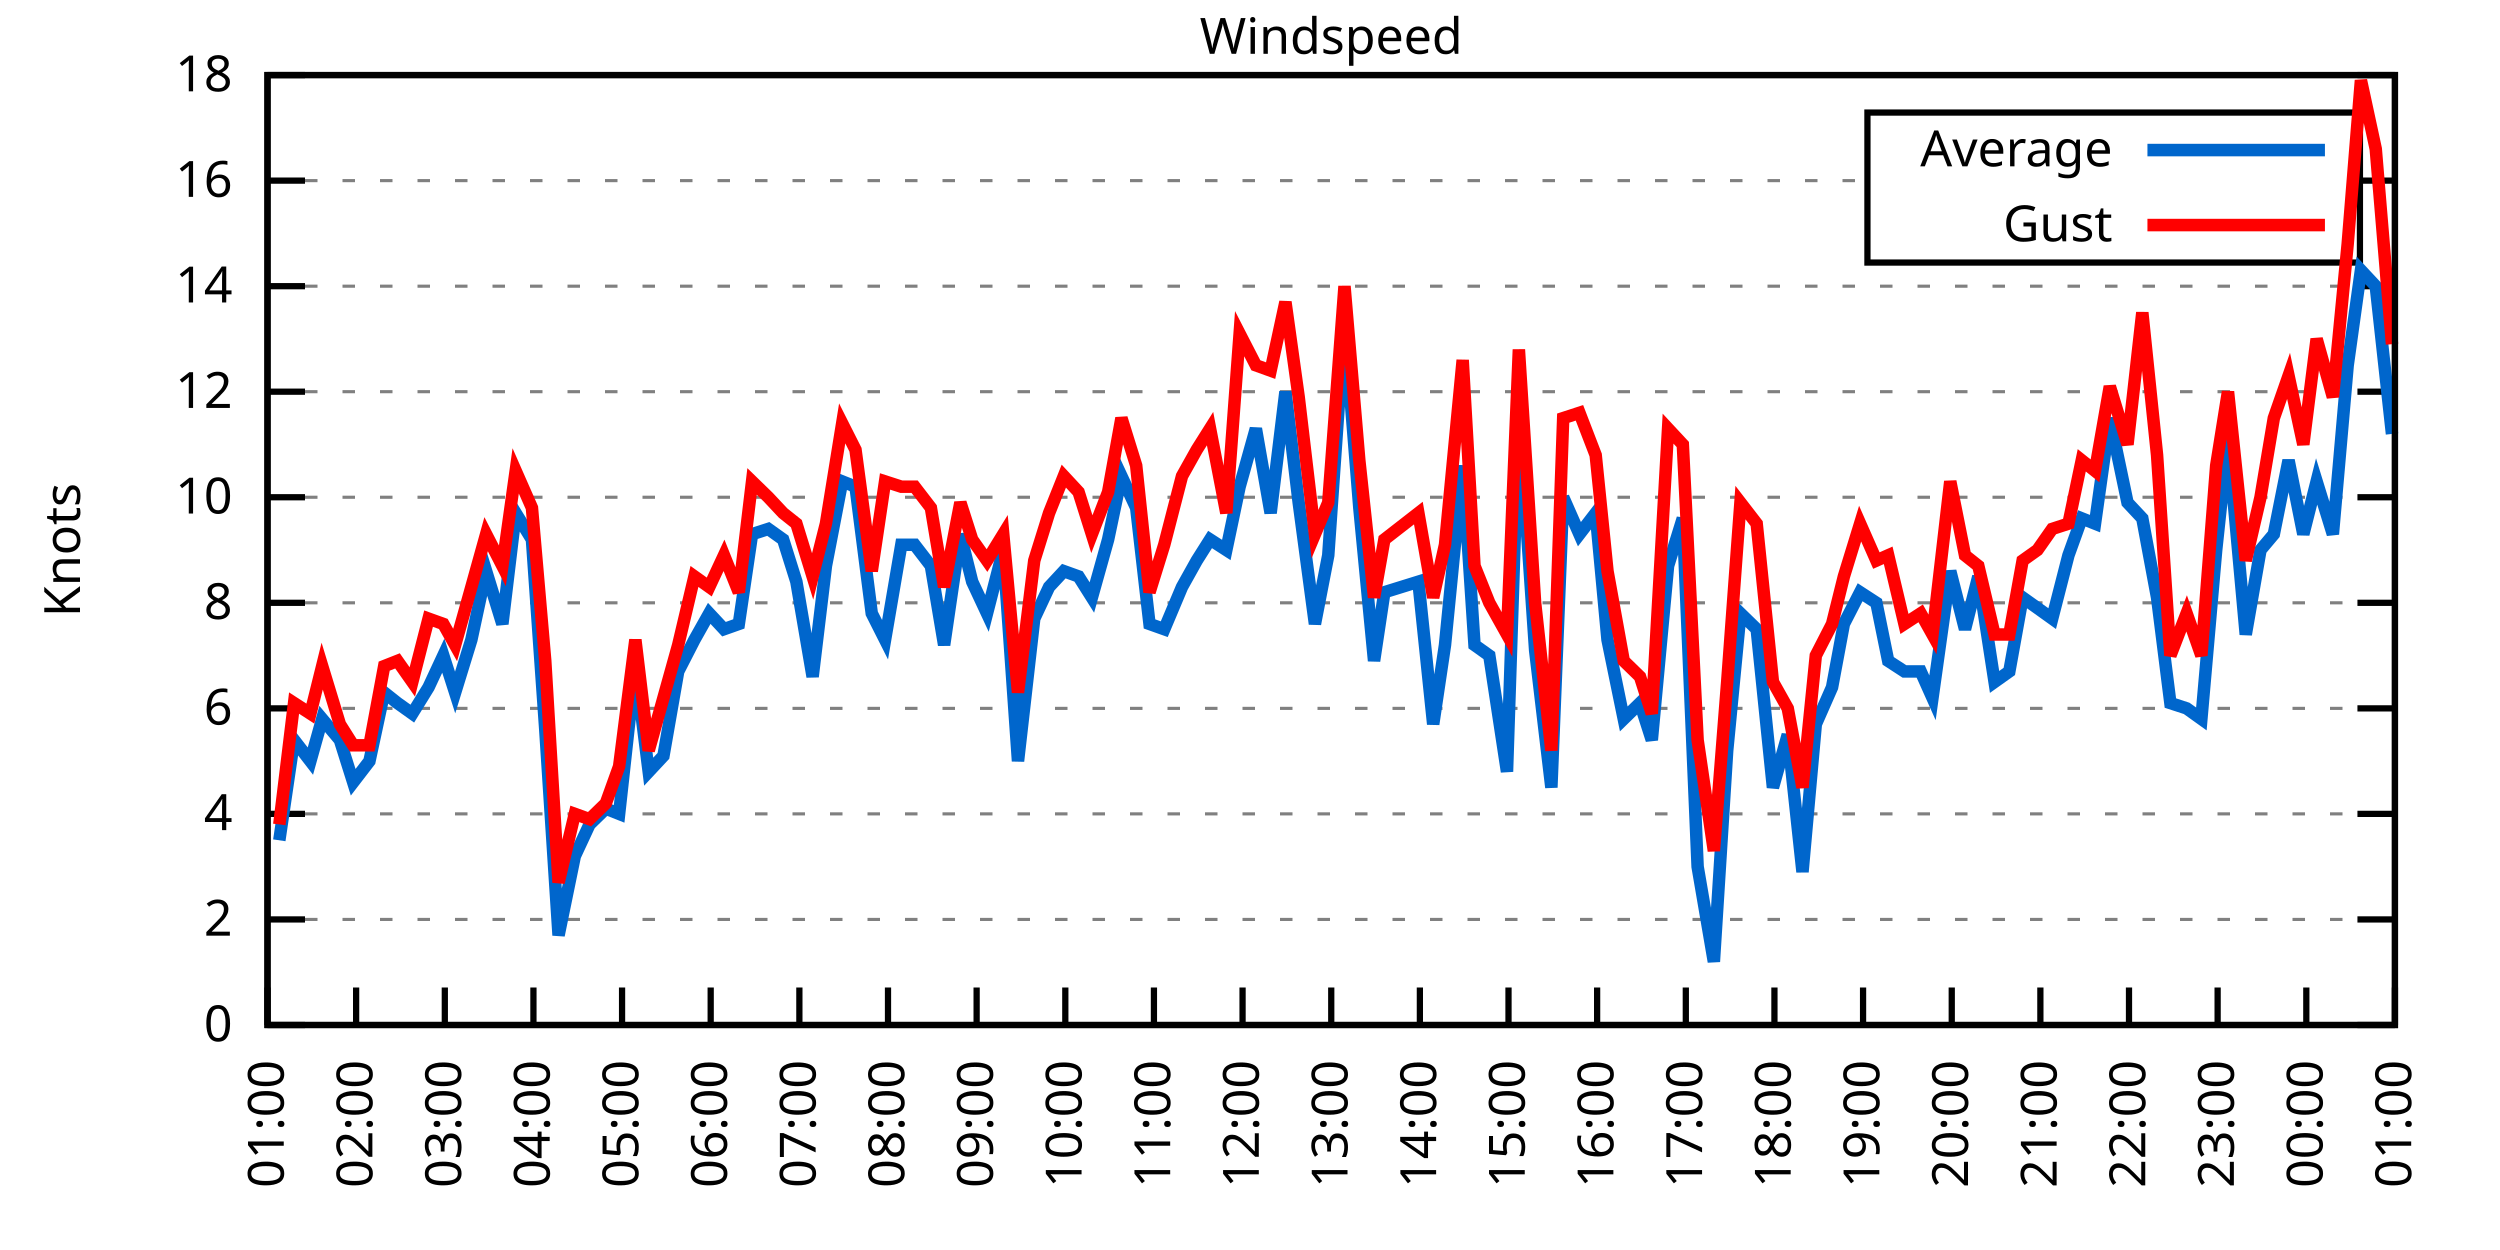
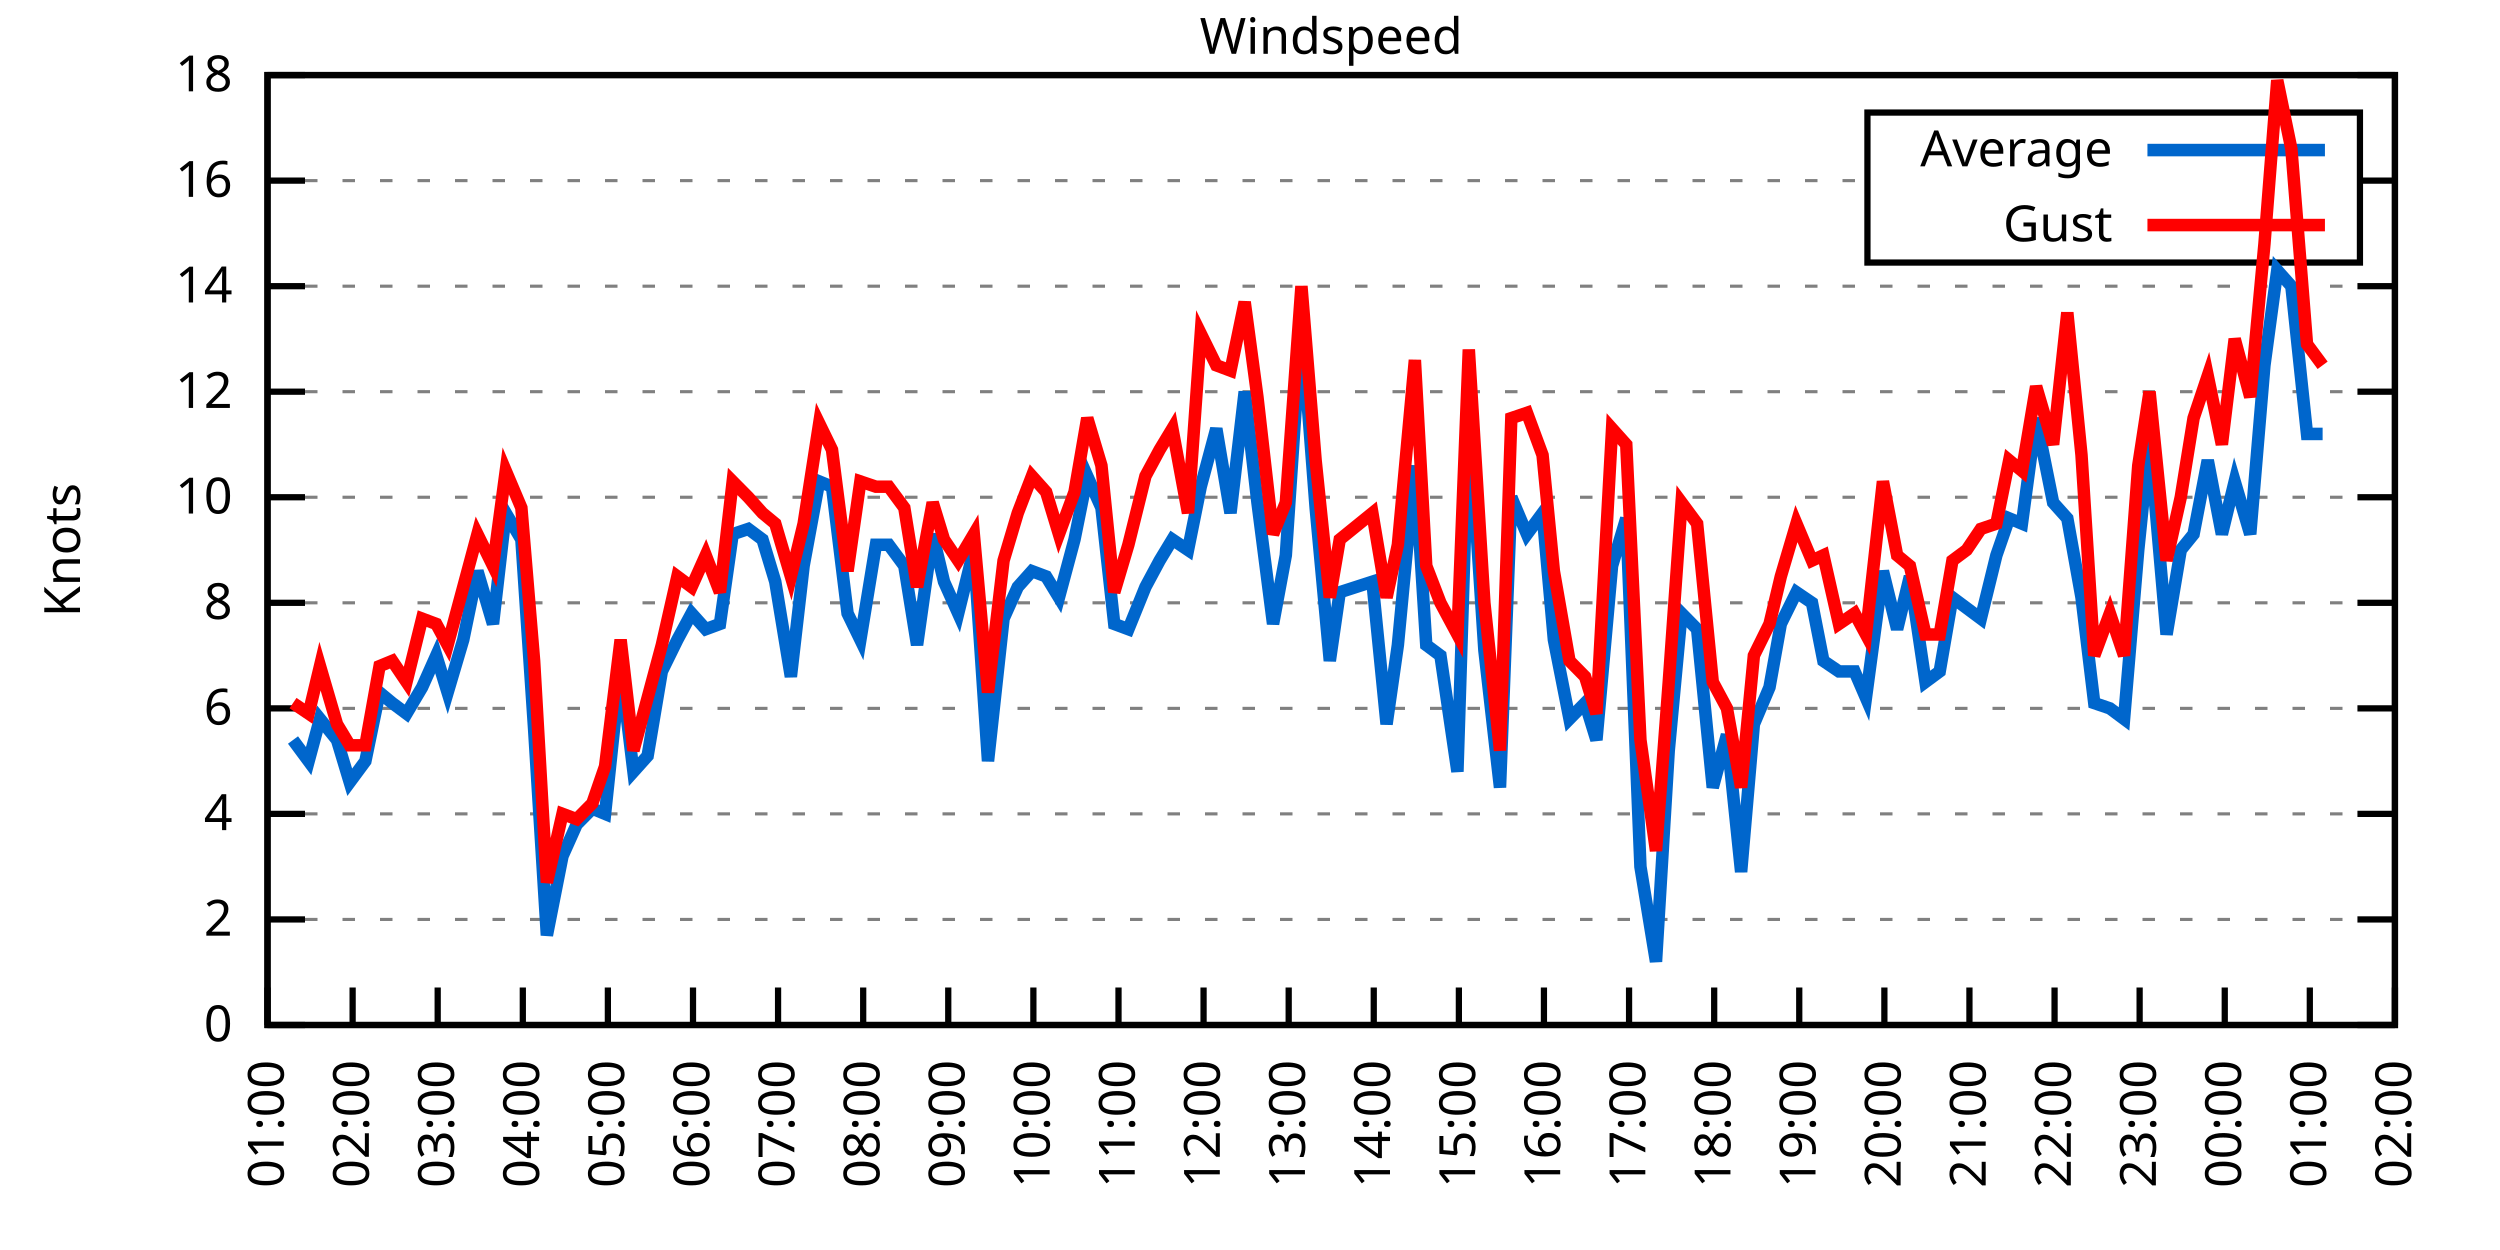
<svg xmlns="http://www.w3.org/2000/svg" xmlns:xlink="http://www.w3.org/1999/xlink" width="400" height="200" viewBox="0 0 400 200">
  <g id="gnuplot_canvas">
    <rect x="0" y="0" width="400" height="200" fill="none" />
    <defs>
      <circle id="gpDot" r="0.5" stroke-width="0.5" stroke="currentColor" />
      <path id="gpPt0" stroke-width="0.333" stroke="currentColor" d="M-1,0 h2 M0,-1 v2" />
      <path id="gpPt1" stroke-width="0.333" stroke="currentColor" d="M-1,-1 L1,1 M1,-1 L-1,1" />
      <path id="gpPt2" stroke-width="0.333" stroke="currentColor" d="M-1,0 L1,0 M0,-1 L0,1 M-1,-1 L1,1 M-1,1 L1,-1" />
      <rect id="gpPt3" stroke-width="0.333" stroke="currentColor" x="-1" y="-1" width="2" height="2" />
      <rect id="gpPt4" stroke-width="0.333" stroke="currentColor" fill="currentColor" x="-1" y="-1" width="2" height="2" />
      <circle id="gpPt5" stroke-width="0.333" stroke="currentColor" cx="0" cy="0" r="1" />
      <use xlink:href="#gpPt5" id="gpPt6" fill="currentColor" stroke="none" />
      <path id="gpPt7" stroke-width="0.333" stroke="currentColor" d="M0,-1.33 L-1.33,0.67 L1.33,0.67 z" />
      <use xlink:href="#gpPt7" id="gpPt8" fill="currentColor" stroke="none" />
      <use xlink:href="#gpPt7" id="gpPt9" stroke="currentColor" transform="rotate(180)" />
      <use xlink:href="#gpPt9" id="gpPt10" fill="currentColor" stroke="none" />
      <use xlink:href="#gpPt3" id="gpPt11" stroke="currentColor" transform="rotate(45)" />
      <use xlink:href="#gpPt11" id="gpPt12" fill="currentColor" stroke="none" />
      <path id="gpPt13" stroke-width="0.333" stroke="currentColor" d="M0,1.330 L1.265,0.411 L0.782,-1.067 L-0.782,-1.076 L-1.265,0.411 z" />
      <use xlink:href="#gpPt13" id="gpPt14" fill="currentColor" stroke="none" />
      <filter id="textbox" filterUnits="objectBoundingBox" x="0" y="0" height="1" width="1">
        <feFlood flood-color="white" flood-opacity="1" result="bgnd" />
        <feComposite in="SourceGraphic" in2="bgnd" operator="atop" />
      </filter>
      <filter id="greybox" filterUnits="objectBoundingBox" x="0" y="0" height="1" width="1">
        <feFlood flood-color="lightgrey" flood-opacity="1" result="grey" />
        <feComposite in="SourceGraphic" in2="grey" operator="atop" />
      </filter>
    </defs>
    <g fill="none" color="white" stroke="currentColor" stroke-width="1.00" stroke-linecap="butt" stroke-linejoin="miter">
</g>
    <g fill="none" color="black" stroke="currentColor" stroke-width="1.00" stroke-linecap="butt" stroke-linejoin="miter">
      <g stroke="none" shape-rendering="crispEdges">
        <polygon fill="rgb(255, 255, 255)" points="42.80,164.00 383.18,164.00 383.18,12.02 42.80,12.02 " />
      </g>
    </g>
    <g fill="none" color="black" stroke="currentColor" stroke-width="1.00" stroke-linecap="butt" stroke-linejoin="miter">
</g>
    <g fill="none" color="black" stroke="black" stroke-width="0.50" stroke-linecap="butt" stroke-linejoin="miter">
</g>
    <g fill="none" color="gray" stroke="currentColor" stroke-width="0.50" stroke-linecap="butt" stroke-linejoin="miter">
      <path stroke="gray" stroke-dasharray="2,4" class="gridline" d="M42.80,164.00 L383.19,164.00  " />
    </g>
    <g fill="none" color="gray" stroke="gray" stroke-width="1.00" stroke-linecap="butt" stroke-linejoin="miter">
</g>
    <g fill="none" color="black" stroke="currentColor" stroke-width="1.00" stroke-linecap="butt" stroke-linejoin="miter">
      <path stroke="black" d="M42.80,164.00 L48.80,164.00 M383.19,164.00 L377.19,164.00  " />
      <g transform="translate(37.20,166.60)" stroke="none" fill="black" font-family="Sans" font-size="8.00" text-anchor="end">
        <text>
          <tspan font-family="Sans"> 0</tspan>
        </text>
      </g>
    </g>
    <g fill="none" color="black" stroke="currentColor" stroke-width="1.00" stroke-linecap="butt" stroke-linejoin="miter">
</g>
    <g fill="none" color="black" stroke="black" stroke-width="0.50" stroke-linecap="butt" stroke-linejoin="miter">
</g>
    <g fill="none" color="gray" stroke="currentColor" stroke-width="0.50" stroke-linecap="butt" stroke-linejoin="miter">
      <path stroke="gray" stroke-dasharray="2,4" class="gridline" d="M42.80,147.11 L383.19,147.11  " />
    </g>
    <g fill="none" color="gray" stroke="gray" stroke-width="1.00" stroke-linecap="butt" stroke-linejoin="miter">
</g>
    <g fill="none" color="black" stroke="currentColor" stroke-width="1.00" stroke-linecap="butt" stroke-linejoin="miter">
      <path stroke="black" d="M42.80,147.11 L48.80,147.11 M383.19,147.11 L377.19,147.11  " />
      <g transform="translate(37.20,149.71)" stroke="none" fill="black" font-family="Sans" font-size="8.00" text-anchor="end">
        <text>
          <tspan font-family="Sans"> 2</tspan>
        </text>
      </g>
    </g>
    <g fill="none" color="black" stroke="currentColor" stroke-width="1.00" stroke-linecap="butt" stroke-linejoin="miter">
</g>
    <g fill="none" color="black" stroke="black" stroke-width="0.50" stroke-linecap="butt" stroke-linejoin="miter">
</g>
    <g fill="none" color="gray" stroke="currentColor" stroke-width="0.50" stroke-linecap="butt" stroke-linejoin="miter">
      <path stroke="gray" stroke-dasharray="2,4" class="gridline" d="M42.80,130.22 L383.19,130.22  " />
    </g>
    <g fill="none" color="gray" stroke="gray" stroke-width="1.00" stroke-linecap="butt" stroke-linejoin="miter">
</g>
    <g fill="none" color="black" stroke="currentColor" stroke-width="1.00" stroke-linecap="butt" stroke-linejoin="miter">
      <path stroke="black" d="M42.80,130.22 L48.80,130.22 M383.19,130.22 L377.19,130.22  " />
      <g transform="translate(37.20,132.82)" stroke="none" fill="black" font-family="Sans" font-size="8.00" text-anchor="end">
        <text>
          <tspan font-family="Sans"> 4</tspan>
        </text>
      </g>
    </g>
    <g fill="none" color="black" stroke="currentColor" stroke-width="1.00" stroke-linecap="butt" stroke-linejoin="miter">
</g>
    <g fill="none" color="black" stroke="black" stroke-width="0.50" stroke-linecap="butt" stroke-linejoin="miter">
</g>
    <g fill="none" color="gray" stroke="currentColor" stroke-width="0.50" stroke-linecap="butt" stroke-linejoin="miter">
      <path stroke="gray" stroke-dasharray="2,4" class="gridline" d="M42.80,113.34 L383.19,113.34  " />
    </g>
    <g fill="none" color="gray" stroke="gray" stroke-width="1.00" stroke-linecap="butt" stroke-linejoin="miter">
</g>
    <g fill="none" color="black" stroke="currentColor" stroke-width="1.00" stroke-linecap="butt" stroke-linejoin="miter">
      <path stroke="black" d="M42.80,113.34 L48.80,113.34 M383.19,113.34 L377.19,113.34  " />
      <g transform="translate(37.20,115.94)" stroke="none" fill="black" font-family="Sans" font-size="8.00" text-anchor="end">
        <text>
          <tspan font-family="Sans"> 6</tspan>
        </text>
      </g>
    </g>
    <g fill="none" color="black" stroke="currentColor" stroke-width="1.00" stroke-linecap="butt" stroke-linejoin="miter">
</g>
    <g fill="none" color="black" stroke="black" stroke-width="0.50" stroke-linecap="butt" stroke-linejoin="miter">
</g>
    <g fill="none" color="gray" stroke="currentColor" stroke-width="0.50" stroke-linecap="butt" stroke-linejoin="miter">
      <path stroke="gray" stroke-dasharray="2,4" class="gridline" d="M42.80,96.45 L383.19,96.45  " />
    </g>
    <g fill="none" color="gray" stroke="gray" stroke-width="1.00" stroke-linecap="butt" stroke-linejoin="miter">
</g>
    <g fill="none" color="black" stroke="currentColor" stroke-width="1.00" stroke-linecap="butt" stroke-linejoin="miter">
      <path stroke="black" d="M42.80,96.45 L48.80,96.45 M383.19,96.45 L377.19,96.45  " />
      <g transform="translate(37.20,99.05)" stroke="none" fill="black" font-family="Sans" font-size="8.00" text-anchor="end">
        <text>
          <tspan font-family="Sans"> 8</tspan>
        </text>
      </g>
    </g>
    <g fill="none" color="black" stroke="currentColor" stroke-width="1.00" stroke-linecap="butt" stroke-linejoin="miter">
</g>
    <g fill="none" color="black" stroke="black" stroke-width="0.50" stroke-linecap="butt" stroke-linejoin="miter">
</g>
    <g fill="none" color="gray" stroke="currentColor" stroke-width="0.50" stroke-linecap="butt" stroke-linejoin="miter">
      <path stroke="gray" stroke-dasharray="2,4" class="gridline" d="M42.80,79.56 L383.19,79.56  " />
    </g>
    <g fill="none" color="gray" stroke="gray" stroke-width="1.00" stroke-linecap="butt" stroke-linejoin="miter">
</g>
    <g fill="none" color="black" stroke="currentColor" stroke-width="1.00" stroke-linecap="butt" stroke-linejoin="miter">
      <path stroke="black" d="M42.80,79.56 L48.80,79.56 M383.19,79.56 L377.19,79.56  " />
      <g transform="translate(37.20,82.16)" stroke="none" fill="black" font-family="Sans" font-size="8.00" text-anchor="end">
        <text>
          <tspan font-family="Sans"> 10</tspan>
        </text>
      </g>
    </g>
    <g fill="none" color="black" stroke="currentColor" stroke-width="1.00" stroke-linecap="butt" stroke-linejoin="miter">
</g>
    <g fill="none" color="black" stroke="black" stroke-width="0.50" stroke-linecap="butt" stroke-linejoin="miter">
</g>
    <g fill="none" color="gray" stroke="currentColor" stroke-width="0.50" stroke-linecap="butt" stroke-linejoin="miter">
      <path stroke="gray" stroke-dasharray="2,4" class="gridline" d="M42.80,62.67 L383.19,62.67  " />
    </g>
    <g fill="none" color="gray" stroke="gray" stroke-width="1.00" stroke-linecap="butt" stroke-linejoin="miter">
</g>
    <g fill="none" color="black" stroke="currentColor" stroke-width="1.00" stroke-linecap="butt" stroke-linejoin="miter">
      <path stroke="black" d="M42.80,62.67 L48.80,62.67 M383.19,62.67 L377.19,62.67  " />
      <g transform="translate(37.20,65.27)" stroke="none" fill="black" font-family="Sans" font-size="8.00" text-anchor="end">
        <text>
          <tspan font-family="Sans"> 12</tspan>
        </text>
      </g>
    </g>
    <g fill="none" color="black" stroke="currentColor" stroke-width="1.00" stroke-linecap="butt" stroke-linejoin="miter">
</g>
    <g fill="none" color="black" stroke="black" stroke-width="0.50" stroke-linecap="butt" stroke-linejoin="miter">
</g>
    <g fill="none" color="gray" stroke="currentColor" stroke-width="0.50" stroke-linecap="butt" stroke-linejoin="miter">
      <path stroke="gray" stroke-dasharray="2,4" class="gridline" d="M42.80,45.79 L383.19,45.79  " />
    </g>
    <g fill="none" color="gray" stroke="gray" stroke-width="1.00" stroke-linecap="butt" stroke-linejoin="miter">
</g>
    <g fill="none" color="black" stroke="currentColor" stroke-width="1.00" stroke-linecap="butt" stroke-linejoin="miter">
      <path stroke="black" d="M42.80,45.79 L48.80,45.79 M383.19,45.79 L377.19,45.79  " />
      <g transform="translate(37.20,48.39)" stroke="none" fill="black" font-family="Sans" font-size="8.00" text-anchor="end">
        <text>
          <tspan font-family="Sans"> 14</tspan>
        </text>
      </g>
    </g>
    <g fill="none" color="black" stroke="currentColor" stroke-width="1.00" stroke-linecap="butt" stroke-linejoin="miter">
</g>
    <g fill="none" color="black" stroke="black" stroke-width="0.50" stroke-linecap="butt" stroke-linejoin="miter">
</g>
    <g fill="none" color="gray" stroke="currentColor" stroke-width="0.50" stroke-linecap="butt" stroke-linejoin="miter">
      <path stroke="gray" stroke-dasharray="2,4" class="gridline" d="M42.80,28.90 L298.79,28.90 M377.59,28.90 L383.19,28.90  " />
    </g>
    <g fill="none" color="gray" stroke="gray" stroke-width="1.00" stroke-linecap="butt" stroke-linejoin="miter">
</g>
    <g fill="none" color="black" stroke="currentColor" stroke-width="1.00" stroke-linecap="butt" stroke-linejoin="miter">
      <path stroke="black" d="M42.80,28.90 L48.80,28.90 M383.19,28.90 L377.19,28.90  " />
      <g transform="translate(37.20,31.50)" stroke="none" fill="black" font-family="Sans" font-size="8.00" text-anchor="end">
        <text>
          <tspan font-family="Sans"> 16</tspan>
        </text>
      </g>
    </g>
    <g fill="none" color="black" stroke="currentColor" stroke-width="1.00" stroke-linecap="butt" stroke-linejoin="miter">
</g>
    <g fill="none" color="black" stroke="black" stroke-width="0.50" stroke-linecap="butt" stroke-linejoin="miter">
</g>
    <g fill="none" color="gray" stroke="currentColor" stroke-width="0.50" stroke-linecap="butt" stroke-linejoin="miter">
      <path stroke="gray" stroke-dasharray="2,4" class="gridline" d="M42.80,12.01 L383.19,12.01  " />
    </g>
    <g fill="none" color="gray" stroke="gray" stroke-width="1.00" stroke-linecap="butt" stroke-linejoin="miter">
</g>
    <g fill="none" color="black" stroke="currentColor" stroke-width="1.00" stroke-linecap="butt" stroke-linejoin="miter">
      <path stroke="black" d="M42.80,12.01 L48.80,12.01 M383.19,12.01 L377.19,12.01  " />
      <g transform="translate(37.20,14.61)" stroke="none" fill="black" font-family="Sans" font-size="8.00" text-anchor="end">
        <text>
          <tspan font-family="Sans"> 18</tspan>
        </text>
      </g>
    </g>
    <g fill="none" color="black" stroke="currentColor" stroke-width="1.00" stroke-linecap="butt" stroke-linejoin="miter">
      <path stroke="black" d="M42.80,164.00 L42.80,158.00  " />
      <g transform="translate(45.40,169.60) rotate(270.00)" stroke="none" fill="black" font-family="Sans" font-size="8.00" text-anchor="end">
        <text>
          <tspan font-family="Sans">01:00</tspan>
        </text>
      </g>
    </g>
    <g fill="none" color="black" stroke="currentColor" stroke-width="1.00" stroke-linecap="butt" stroke-linejoin="miter">
-       <path stroke="black" d="M56.98,164.00 L56.98,158.00  " />
-       <g transform="translate(59.58,169.60) rotate(270.00)" stroke="none" fill="black" font-family="Sans" font-size="8.00" text-anchor="end">
+       <path stroke="black" d="M56.42,164.00 L56.42,158.00  " />
+       <g transform="translate(59.02,169.60) rotate(270.00)" stroke="none" fill="black" font-family="Sans" font-size="8.00" text-anchor="end">
        <text>
          <tspan font-family="Sans">02:00</tspan>
        </text>
      </g>
    </g>
    <g fill="none" color="black" stroke="currentColor" stroke-width="1.00" stroke-linecap="butt" stroke-linejoin="miter">
-       <path stroke="black" d="M71.17,164.00 L71.17,158.00  " />
-       <g transform="translate(73.77,169.60) rotate(270.00)" stroke="none" fill="black" font-family="Sans" font-size="8.00" text-anchor="end">
+       <path stroke="black" d="M70.03,164.00 L70.03,158.00  " />
+       <g transform="translate(72.63,169.60) rotate(270.00)" stroke="none" fill="black" font-family="Sans" font-size="8.00" text-anchor="end">
        <text>
          <tspan font-family="Sans">03:00</tspan>
        </text>
      </g>
    </g>
    <g fill="none" color="black" stroke="currentColor" stroke-width="1.00" stroke-linecap="butt" stroke-linejoin="miter">
-       <path stroke="black" d="M85.35,164.00 L85.35,158.00  " />
-       <g transform="translate(87.95,169.60) rotate(270.00)" stroke="none" fill="black" font-family="Sans" font-size="8.00" text-anchor="end">
+       <path stroke="black" d="M83.65,164.00 L83.65,158.00  " />
+       <g transform="translate(86.25,169.60) rotate(270.00)" stroke="none" fill="black" font-family="Sans" font-size="8.00" text-anchor="end">
        <text>
          <tspan font-family="Sans">04:00</tspan>
        </text>
      </g>
    </g>
    <g fill="none" color="black" stroke="currentColor" stroke-width="1.00" stroke-linecap="butt" stroke-linejoin="miter">
-       <path stroke="black" d="M99.53,164.00 L99.53,158.00  " />
-       <g transform="translate(102.13,169.60) rotate(270.00)" stroke="none" fill="black" font-family="Sans" font-size="8.00" text-anchor="end">
+       <path stroke="black" d="M97.26,164.00 L97.26,158.00  " />
+       <g transform="translate(99.86,169.60) rotate(270.00)" stroke="none" fill="black" font-family="Sans" font-size="8.00" text-anchor="end">
        <text>
          <tspan font-family="Sans">05:00</tspan>
        </text>
      </g>
    </g>
    <g fill="none" color="black" stroke="currentColor" stroke-width="1.00" stroke-linecap="butt" stroke-linejoin="miter">
-       <path stroke="black" d="M113.71,164.00 L113.71,158.00  " />
-       <g transform="translate(116.31,169.60) rotate(270.00)" stroke="none" fill="black" font-family="Sans" font-size="8.00" text-anchor="end">
+       <path stroke="black" d="M110.88,164.00 L110.88,158.00  " />
+       <g transform="translate(113.48,169.60) rotate(270.00)" stroke="none" fill="black" font-family="Sans" font-size="8.00" text-anchor="end">
        <text>
          <tspan font-family="Sans">06:00</tspan>
        </text>
      </g>
    </g>
    <g fill="none" color="black" stroke="currentColor" stroke-width="1.00" stroke-linecap="butt" stroke-linejoin="miter">
-       <path stroke="black" d="M127.90,164.00 L127.90,158.00  " />
-       <g transform="translate(130.50,169.60) rotate(270.00)" stroke="none" fill="black" font-family="Sans" font-size="8.00" text-anchor="end">
+       <path stroke="black" d="M124.49,164.00 L124.49,158.00  " />
+       <g transform="translate(127.09,169.60) rotate(270.00)" stroke="none" fill="black" font-family="Sans" font-size="8.00" text-anchor="end">
        <text>
          <tspan font-family="Sans">07:00</tspan>
        </text>
      </g>
    </g>
    <g fill="none" color="black" stroke="currentColor" stroke-width="1.00" stroke-linecap="butt" stroke-linejoin="miter">
-       <path stroke="black" d="M142.08,164.00 L142.08,158.00  " />
-       <g transform="translate(144.68,169.60) rotate(270.00)" stroke="none" fill="black" font-family="Sans" font-size="8.00" text-anchor="end">
+       <path stroke="black" d="M138.11,164.00 L138.11,158.00  " />
+       <g transform="translate(140.71,169.60) rotate(270.00)" stroke="none" fill="black" font-family="Sans" font-size="8.00" text-anchor="end">
        <text>
          <tspan font-family="Sans">08:00</tspan>
        </text>
      </g>
    </g>
    <g fill="none" color="black" stroke="currentColor" stroke-width="1.00" stroke-linecap="butt" stroke-linejoin="miter">
-       <path stroke="black" d="M156.26,164.00 L156.26,158.00  " />
-       <g transform="translate(158.86,169.60) rotate(270.00)" stroke="none" fill="black" font-family="Sans" font-size="8.00" text-anchor="end">
+       <path stroke="black" d="M151.72,164.00 L151.72,158.00  " />
+       <g transform="translate(154.32,169.60) rotate(270.00)" stroke="none" fill="black" font-family="Sans" font-size="8.00" text-anchor="end">
        <text>
          <tspan font-family="Sans">09:00</tspan>
        </text>
      </g>
    </g>
    <g fill="none" color="black" stroke="currentColor" stroke-width="1.00" stroke-linecap="butt" stroke-linejoin="miter">
-       <path stroke="black" d="M170.45,164.00 L170.45,158.00  " />
-       <g transform="translate(173.05,169.60) rotate(270.00)" stroke="none" fill="black" font-family="Sans" font-size="8.00" text-anchor="end">
+       <path stroke="black" d="M165.34,164.00 L165.34,158.00  " />
+       <g transform="translate(167.94,169.60) rotate(270.00)" stroke="none" fill="black" font-family="Sans" font-size="8.00" text-anchor="end">
        <text>
          <tspan font-family="Sans">10:00</tspan>
        </text>
      </g>
    </g>
    <g fill="none" color="black" stroke="currentColor" stroke-width="1.00" stroke-linecap="butt" stroke-linejoin="miter">
-       <path stroke="black" d="M184.63,164.00 L184.63,158.00  " />
-       <g transform="translate(187.23,169.60) rotate(270.00)" stroke="none" fill="black" font-family="Sans" font-size="8.00" text-anchor="end">
+       <path stroke="black" d="M178.96,164.00 L178.96,158.00  " />
+       <g transform="translate(181.56,169.60) rotate(270.00)" stroke="none" fill="black" font-family="Sans" font-size="8.00" text-anchor="end">
        <text>
          <tspan font-family="Sans">11:00</tspan>
        </text>
      </g>
    </g>
    <g fill="none" color="black" stroke="currentColor" stroke-width="1.00" stroke-linecap="butt" stroke-linejoin="miter">
-       <path stroke="black" d="M198.81,164.00 L198.81,158.00  " />
-       <g transform="translate(201.41,169.60) rotate(270.00)" stroke="none" fill="black" font-family="Sans" font-size="8.00" text-anchor="end">
+       <path stroke="black" d="M192.57,164.00 L192.57,158.00  " />
+       <g transform="translate(195.17,169.60) rotate(270.00)" stroke="none" fill="black" font-family="Sans" font-size="8.00" text-anchor="end">
        <text>
          <tspan font-family="Sans">12:00</tspan>
        </text>
      </g>
    </g>
    <g fill="none" color="black" stroke="currentColor" stroke-width="1.00" stroke-linecap="butt" stroke-linejoin="miter">
-       <path stroke="black" d="M213.00,164.00 L213.00,158.00  " />
-       <g transform="translate(215.60,169.60) rotate(270.00)" stroke="none" fill="black" font-family="Sans" font-size="8.00" text-anchor="end">
+       <path stroke="black" d="M206.19,164.00 L206.19,158.00  " />
+       <g transform="translate(208.79,169.60) rotate(270.00)" stroke="none" fill="black" font-family="Sans" font-size="8.00" text-anchor="end">
        <text>
          <tspan font-family="Sans">13:00</tspan>
        </text>
      </g>
    </g>
    <g fill="none" color="black" stroke="currentColor" stroke-width="1.00" stroke-linecap="butt" stroke-linejoin="miter">
-       <path stroke="black" d="M227.18,164.00 L227.18,158.00  " />
-       <g transform="translate(229.78,169.60) rotate(270.00)" stroke="none" fill="black" font-family="Sans" font-size="8.00" text-anchor="end">
+       <path stroke="black" d="M219.80,164.00 L219.80,158.00  " />
+       <g transform="translate(222.40,169.60) rotate(270.00)" stroke="none" fill="black" font-family="Sans" font-size="8.00" text-anchor="end">
        <text>
          <tspan font-family="Sans">14:00</tspan>
        </text>
      </g>
    </g>
    <g fill="none" color="black" stroke="currentColor" stroke-width="1.00" stroke-linecap="butt" stroke-linejoin="miter">
-       <path stroke="black" d="M241.36,164.00 L241.36,158.00  " />
-       <g transform="translate(243.96,169.60) rotate(270.00)" stroke="none" fill="black" font-family="Sans" font-size="8.00" text-anchor="end">
+       <path stroke="black" d="M233.42,164.00 L233.42,158.00  " />
+       <g transform="translate(236.02,169.60) rotate(270.00)" stroke="none" fill="black" font-family="Sans" font-size="8.00" text-anchor="end">
        <text>
          <tspan font-family="Sans">15:00</tspan>
        </text>
      </g>
    </g>
    <g fill="none" color="black" stroke="currentColor" stroke-width="1.00" stroke-linecap="butt" stroke-linejoin="miter">
-       <path stroke="black" d="M255.54,164.00 L255.54,158.00  " />
-       <g transform="translate(258.14,169.60) rotate(270.00)" stroke="none" fill="black" font-family="Sans" font-size="8.00" text-anchor="end">
+       <path stroke="black" d="M247.03,164.00 L247.03,158.00  " />
+       <g transform="translate(249.63,169.60) rotate(270.00)" stroke="none" fill="black" font-family="Sans" font-size="8.00" text-anchor="end">
        <text>
          <tspan font-family="Sans">16:00</tspan>
        </text>
      </g>
    </g>
    <g fill="none" color="black" stroke="currentColor" stroke-width="1.00" stroke-linecap="butt" stroke-linejoin="miter">
-       <path stroke="black" d="M269.73,164.00 L269.73,158.00  " />
-       <g transform="translate(272.33,169.60) rotate(270.00)" stroke="none" fill="black" font-family="Sans" font-size="8.00" text-anchor="end">
+       <path stroke="black" d="M260.65,164.00 L260.65,158.00  " />
+       <g transform="translate(263.25,169.60) rotate(270.00)" stroke="none" fill="black" font-family="Sans" font-size="8.00" text-anchor="end">
        <text>
          <tspan font-family="Sans">17:00</tspan>
        </text>
      </g>
    </g>
    <g fill="none" color="black" stroke="currentColor" stroke-width="1.00" stroke-linecap="butt" stroke-linejoin="miter">
-       <path stroke="black" d="M283.91,164.00 L283.91,158.00  " />
-       <g transform="translate(286.51,169.60) rotate(270.00)" stroke="none" fill="black" font-family="Sans" font-size="8.00" text-anchor="end">
+       <path stroke="black" d="M274.27,164.00 L274.27,158.00  " />
+       <g transform="translate(276.87,169.60) rotate(270.00)" stroke="none" fill="black" font-family="Sans" font-size="8.00" text-anchor="end">
        <text>
          <tspan font-family="Sans">18:00</tspan>
        </text>
      </g>
    </g>
    <g fill="none" color="black" stroke="currentColor" stroke-width="1.00" stroke-linecap="butt" stroke-linejoin="miter">
-       <path stroke="black" d="M298.09,164.00 L298.09,158.00  " />
-       <g transform="translate(300.69,169.60) rotate(270.00)" stroke="none" fill="black" font-family="Sans" font-size="8.00" text-anchor="end">
+       <path stroke="black" d="M287.88,164.00 L287.88,158.00  " />
+       <g transform="translate(290.48,169.60) rotate(270.00)" stroke="none" fill="black" font-family="Sans" font-size="8.00" text-anchor="end">
        <text>
          <tspan font-family="Sans">19:00</tspan>
        </text>
      </g>
    </g>
    <g fill="none" color="black" stroke="currentColor" stroke-width="1.00" stroke-linecap="butt" stroke-linejoin="miter">
-       <path stroke="black" d="M312.28,164.00 L312.28,158.00  " />
-       <g transform="translate(314.88,169.60) rotate(270.00)" stroke="none" fill="black" font-family="Sans" font-size="8.00" text-anchor="end">
+       <path stroke="black" d="M301.50,164.00 L301.50,158.00  " />
+       <g transform="translate(304.10,169.60) rotate(270.00)" stroke="none" fill="black" font-family="Sans" font-size="8.00" text-anchor="end">
        <text>
          <tspan font-family="Sans">20:00</tspan>
        </text>
      </g>
    </g>
    <g fill="none" color="black" stroke="currentColor" stroke-width="1.00" stroke-linecap="butt" stroke-linejoin="miter">
-       <path stroke="black" d="M326.46,164.00 L326.46,158.00  " />
-       <g transform="translate(329.06,169.60) rotate(270.00)" stroke="none" fill="black" font-family="Sans" font-size="8.00" text-anchor="end">
+       <path stroke="black" d="M315.11,164.00 L315.11,158.00  " />
+       <g transform="translate(317.71,169.60) rotate(270.00)" stroke="none" fill="black" font-family="Sans" font-size="8.00" text-anchor="end">
        <text>
          <tspan font-family="Sans">21:00</tspan>
        </text>
      </g>
    </g>
    <g fill="none" color="black" stroke="currentColor" stroke-width="1.00" stroke-linecap="butt" stroke-linejoin="miter">
-       <path stroke="black" d="M340.64,164.00 L340.64,158.00  " />
-       <g transform="translate(343.24,169.60) rotate(270.00)" stroke="none" fill="black" font-family="Sans" font-size="8.00" text-anchor="end">
+       <path stroke="black" d="M328.73,164.00 L328.73,158.00  " />
+       <g transform="translate(331.33,169.60) rotate(270.00)" stroke="none" fill="black" font-family="Sans" font-size="8.00" text-anchor="end">
        <text>
          <tspan font-family="Sans">22:00</tspan>
        </text>
      </g>
    </g>
    <g fill="none" color="black" stroke="currentColor" stroke-width="1.00" stroke-linecap="butt" stroke-linejoin="miter">
-       <path stroke="black" d="M354.82,164.00 L354.82,158.00  " />
-       <g transform="translate(357.42,169.60) rotate(270.00)" stroke="none" fill="black" font-family="Sans" font-size="8.00" text-anchor="end">
+       <path stroke="black" d="M342.34,164.00 L342.34,158.00  " />
+       <g transform="translate(344.94,169.60) rotate(270.00)" stroke="none" fill="black" font-family="Sans" font-size="8.00" text-anchor="end">
        <text>
          <tspan font-family="Sans">23:00</tspan>
        </text>
      </g>
    </g>
    <g fill="none" color="black" stroke="currentColor" stroke-width="1.00" stroke-linecap="butt" stroke-linejoin="miter">
-       <path stroke="black" d="M369.01,164.00 L369.01,158.00  " />
-       <g transform="translate(371.61,169.60) rotate(270.00)" stroke="none" fill="black" font-family="Sans" font-size="8.00" text-anchor="end">
+       <path stroke="black" d="M355.96,164.00 L355.96,158.00  " />
+       <g transform="translate(358.56,169.60) rotate(270.00)" stroke="none" fill="black" font-family="Sans" font-size="8.00" text-anchor="end">
        <text>
          <tspan font-family="Sans">00:00</tspan>
+         </text>
+       </g>
+     </g>
+     <g fill="none" color="black" stroke="currentColor" stroke-width="1.00" stroke-linecap="butt" stroke-linejoin="miter">
+       <path stroke="black" d="M369.57,164.00 L369.57,158.00  " />
+       <g transform="translate(372.17,169.60) rotate(270.00)" stroke="none" fill="black" font-family="Sans" font-size="8.00" text-anchor="end">
+         <text>
+           <tspan font-family="Sans">01:00</tspan>
        </text>
      </g>
    </g>
    <g fill="none" color="black" stroke="currentColor" stroke-width="1.00" stroke-linecap="butt" stroke-linejoin="miter">
      <path stroke="black" d="M383.19,164.00 L383.19,158.00  " />
      <g transform="translate(385.79,169.60) rotate(270.00)" stroke="none" fill="black" font-family="Sans" font-size="8.00" text-anchor="end">
        <text>
-           <tspan font-family="Sans">01:00</tspan>
+           <tspan font-family="Sans">02:00</tspan>
        </text>
      </g>
    </g>
    <g fill="none" color="black" stroke="currentColor" stroke-width="1.00" stroke-linecap="butt" stroke-linejoin="miter">
</g>
    <g fill="none" color="black" stroke="currentColor" stroke-width="1.00" stroke-linecap="butt" stroke-linejoin="miter">
      <path stroke="black" d="M42.80,12.01 L42.80,164.00 L383.19,164.00 L383.19,12.01 L42.80,12.01 Z  " />
    </g>
    <g fill="none" color="black" stroke="currentColor" stroke-width="1.00" stroke-linecap="butt" stroke-linejoin="miter">
</g>
    <g fill="none" color="black" stroke="currentColor" stroke-width="1.00" stroke-linecap="butt" stroke-linejoin="miter">
      <path stroke="black" d="M298.79,42.01 L298.79,18.01 L377.59,18.01 L377.59,42.01 L298.79,42.01 Z  " />
    </g>
    <g id="Windspeed_plot_1">
      <g fill="none" color="white" stroke="black" stroke-width="2.00" stroke-linecap="butt" stroke-linejoin="miter">
</g>
      <g fill="none" color="black" stroke="currentColor" stroke-width="2.00" stroke-linecap="butt" stroke-linejoin="miter">
        <g transform="translate(337.99,26.61)" stroke="none" fill="black" font-family="Sans" font-size="8.00" text-anchor="end">
          <text>
            <tspan font-family="Sans">Average</tspan>
          </text>
        </g>
      </g>
      <g fill="none" color="black" stroke="currentColor" stroke-width="2.00" stroke-linecap="butt" stroke-linejoin="miter">
-         <path stroke="rgb(  0, 102, 204)" d="M343.59,24.01 L371.99,24.01 M44.69,134.45 L47.05,118.40 L49.66,121.78 L51.55,115.03 L54.38,118.40 L56.51,125.16   L59.11,121.78 L61.47,110.80 L63.60,112.49 L65.97,114.18 L68.57,109.96 L70.93,104.89 L72.82,110.80 L75.42,102.36   L77.78,91.38 L80.38,99.83 L82.51,82.09 L85.11,86.32 L87.24,116.71 L89.37,149.65 L91.97,136.98 L94.33,131.91   L96.93,129.38 L99.06,130.22 L101.66,106.58 L103.79,123.47 L106.15,120.94 L108.51,107.43 L111.11,102.36 L113.48,98.14   L115.84,100.67 L118.21,99.83 L120.33,85.47 L122.93,84.63 L125.30,86.32 L127.42,93.07 L130.02,108.27 L132.15,90.54   L134.75,77.03 L136.88,77.87 L139.48,98.14 L141.61,102.36 L144.21,87.16 L146.34,87.16 L148.94,90.54 L151.06,103.20   L153.66,85.47 L155.55,93.07 L157.92,98.14 L160.52,88.00 L162.88,121.78 L165.48,98.98 L167.85,93.92 L170.21,91.38   L172.57,92.23 L174.70,95.60 L177.30,86.32 L179.43,76.18 L181.79,81.25 L183.92,99.83 L186.28,100.67 L189.12,93.92   L191.48,89.69 L193.61,86.32 L196.21,88.00 L198.34,77.87 L200.94,68.58 L203.30,82.09 L205.67,62.67 L207.79,80.41   L210.39,99.83 L212.52,88.85 L215.12,51.70 L217.49,81.25 L219.85,105.74 L221.50,94.76 L226.94,93.07 L229.31,115.87   L231.20,103.20 L234.03,74.49 L235.92,103.20 L238.29,104.89 L241.12,123.47 L243.02,66.05 L245.62,104.05 L248.22,126.00   L250.11,79.56 L252.71,85.47 L255.31,82.09 L257.20,102.36 L259.80,115.03 L262.40,112.49 L264.29,118.40 L266.89,90.54   L269.25,82.94 L271.62,138.67 L274.22,153.87 L276.35,120.09 L278.47,98.14 L281.07,100.67 L283.67,126.00 L286.04,117.56   L288.40,139.51 L290.53,115.87 L293.13,109.96 L295.02,99.83 L297.62,94.76 L300.22,96.45 L302.11,105.74 L304.71,107.43   L307.31,107.43 L309.20,111.65 L312.04,91.38 L314.40,100.67 L316.53,92.23 L319.13,109.11 L321.49,107.43 L323.62,95.60   L325.99,97.29 L328.35,98.98 L330.95,88.85 L333.08,82.94 L335.20,83.78 L337.57,66.90 L340.40,80.41 L342.77,82.94   L345.13,95.60 L347.26,112.49 L349.86,113.34 L352.22,115.03 L354.59,88.00 L356.48,70.27 L359.32,101.52 L361.68,88.00   L363.81,85.47 L366.17,73.65 L368.53,85.47 L370.66,77.03 L373.26,85.47 L375.63,58.45 L377.75,43.25 L380.12,45.79   L382.72,69.43  " />
+         <path stroke="rgb(  0, 102, 204)" d="M343.59,24.01 L371.99,24.01 M46.88,118.40 L49.38,121.78 L51.20,115.03 L53.92,118.40 L55.96,125.16 L58.46,121.78   L60.73,110.80 L62.77,112.49 L65.04,114.18 L67.54,109.96 L69.80,104.89 L71.62,110.80 L74.12,102.36 L76.39,91.38   L78.88,99.83 L80.92,82.09 L83.42,86.32 L85.46,116.71 L87.50,149.65 L90.00,136.98 L92.27,131.91 L94.77,129.38   L96.81,130.22 L99.30,106.58 L101.35,123.47 L103.62,120.94 L105.89,107.43 L108.38,102.36 L110.65,98.14 L112.92,100.67   L115.19,99.83 L117.23,85.47 L119.73,84.63 L122.00,86.32 L124.04,93.07 L126.54,108.27 L128.58,90.54 L131.07,77.03   L133.12,77.87 L135.61,98.14 L137.66,102.36 L140.15,87.16 L142.19,87.16 L144.69,90.54 L146.73,103.20 L149.23,85.47   L151.04,93.07 L153.31,98.14 L155.81,88.00 L158.08,121.78 L160.57,98.98 L162.84,93.92 L165.11,91.38 L167.38,92.23   L169.43,95.60 L171.92,86.32 L173.96,76.18 L176.23,81.25 L178.28,99.83 L180.54,100.67 L183.27,93.92 L185.54,89.69   L187.58,86.32 L190.08,88.00 L192.12,77.87 L194.61,68.58 L196.88,82.09 L199.15,62.67 L201.19,80.41 L203.69,99.83   L205.73,88.85 L208.23,51.70 L210.50,81.25 L212.77,105.74 L214.36,94.76 L219.58,93.07 L221.85,115.87 L223.66,103.20   L226.38,74.49 L228.20,103.20 L230.47,104.89 L233.19,123.47 L235.01,66.05 L237.50,104.05 L240.00,126.00 L241.81,79.56   L244.31,85.47 L246.81,82.09 L248.62,102.36 L251.12,115.03 L253.61,112.49 L255.43,118.40 L257.93,90.54 L260.20,82.94   L262.47,138.67 L264.96,153.87 L267.00,120.09 L269.05,98.14 L271.54,100.67 L274.04,126.00 L276.31,117.56 L278.58,139.51   L280.62,115.87 L283.12,109.96 L284.93,99.83 L287.43,94.76 L289.92,96.45 L291.74,105.74 L294.23,107.43 L296.73,107.43   L298.55,111.65 L301.27,91.38 L303.54,100.67 L305.58,92.23 L308.08,109.11 L310.35,107.43 L312.39,95.60 L314.66,97.29   L316.93,98.98 L319.42,88.85 L321.47,82.94 L323.51,83.78 L325.78,66.90 L328.50,80.41 L330.77,82.94 L333.04,95.60   L335.08,112.49 L337.58,113.34 L339.85,115.03 L342.12,88.00 L343.93,70.27 L346.65,101.52 L348.92,88.00 L350.97,85.47   L353.24,73.65 L355.50,85.47 L357.55,77.03 L360.04,85.47 L362.31,58.45 L364.36,43.25 L366.62,45.79 L369.12,69.43   L371.62,69.43  " />
      </g>
    </g>
    <g id="Windspeed_plot_2">
      <g fill="none" color="black" stroke="currentColor" stroke-width="2.00" stroke-linecap="butt" stroke-linejoin="miter">
        <g transform="translate(337.99,38.61)" stroke="none" fill="black" font-family="Sans" font-size="8.00" text-anchor="end">
          <text>
            <tspan font-family="Sans">Gust</tspan>
          </text>
        </g>
      </g>
      <g fill="none" color="black" stroke="currentColor" stroke-width="2.00" stroke-linecap="butt" stroke-linejoin="miter">
-         <path stroke="rgb(255,   0,   0)" d="M343.59,36.01 L371.99,36.01 M44.69,131.91 L47.05,112.49 L49.66,114.18 L51.55,106.58 L54.38,115.87 L56.51,119.25   L59.11,119.25 L61.47,106.58 L63.60,105.74 L65.97,109.11 L68.57,98.98 L70.93,99.83 L72.82,103.20 L75.42,93.92   L77.78,85.47 L80.38,90.54 L82.51,75.34 L85.11,81.25 L87.24,105.74 L89.37,141.20 L91.97,130.22 L94.33,131.07   L96.93,128.54 L99.06,122.62 L101.66,102.36 L103.79,120.09 L106.15,111.65 L108.51,103.20 L111.11,92.23 L113.48,93.92   L115.84,88.85 L118.21,94.76 L120.33,77.03 L122.93,79.56 L125.30,82.09 L127.42,83.78 L130.02,92.23 L132.15,83.78   L134.75,67.74 L136.88,71.96 L139.48,91.38 L141.61,77.03 L144.21,77.87 L146.34,77.87 L148.94,81.25 L151.06,93.92   L153.66,80.41 L155.55,86.32 L157.92,89.69 L160.52,85.47 L162.88,110.80 L165.48,89.69 L167.85,82.09 L170.21,76.18   L172.57,78.72 L174.70,85.47 L177.30,78.72 L179.43,66.90 L181.79,74.49 L183.92,94.76 L186.28,87.16 L189.12,76.18   L191.48,71.96 L193.61,68.58 L196.21,82.09 L198.34,53.39 L200.94,58.45 L203.30,59.30 L205.67,48.32 L207.79,63.52   L210.39,85.47 L212.52,80.41 L215.12,45.79 L217.49,73.65 L219.85,95.60 L221.50,86.32 L226.94,82.09 L229.31,95.60   L231.20,87.16 L234.03,57.61 L235.92,90.54 L238.29,96.45 L241.12,101.52 L243.02,55.92 L245.62,96.45 L248.22,120.09   L250.11,66.90 L252.71,66.05 L255.31,72.81 L257.20,91.38 L259.80,105.74 L262.40,108.27 L264.29,114.18 L266.89,68.58   L269.25,71.12 L271.62,118.40 L274.22,136.14 L276.35,109.11 L278.47,80.41 L281.07,83.78 L283.67,109.11 L286.04,113.34   L288.40,126.00 L290.53,104.89 L293.13,99.83 L295.02,92.23 L297.62,83.78 L300.22,89.69 L302.11,88.85 L304.71,99.83   L307.31,98.14 L309.20,101.52 L312.04,77.03 L314.40,88.85 L316.53,90.54 L319.13,101.52 L321.49,101.52 L323.62,89.69   L325.99,88.00 L328.35,84.63 L330.95,83.78 L333.08,73.65 L335.20,75.34 L337.57,61.83 L340.40,71.12 L342.77,50.01   L345.13,72.81 L347.26,104.89 L349.86,98.14 L352.22,104.89 L354.59,74.49 L356.48,62.67 L359.32,89.69 L361.68,79.56   L363.81,66.90 L366.17,60.14 L368.53,71.12 L370.66,54.23 L373.26,63.52 L375.63,39.03 L377.75,12.85 L380.12,23.83   L382.72,55.07  " />
+         <path stroke="rgb(255,   0,   0)" d="M343.59,36.01 L371.99,36.01 M46.88,112.49 L49.38,114.18 L51.20,106.58 L53.92,115.87 L55.96,119.25 L58.46,119.25   L60.73,106.58 L62.77,105.74 L65.04,109.11 L67.54,98.98 L69.80,99.83 L71.62,103.20 L74.12,93.92 L76.39,85.47   L78.88,90.54 L80.92,75.34 L83.42,81.25 L85.46,105.74 L87.50,141.20 L90.00,130.22 L92.27,131.07 L94.77,128.54   L96.81,122.62 L99.30,102.36 L101.35,120.09 L103.62,111.65 L105.89,103.20 L108.38,92.23 L110.65,93.92 L112.92,88.85   L115.19,94.76 L117.23,77.03 L119.73,79.56 L122.00,82.09 L124.04,83.78 L126.54,92.23 L128.58,83.78 L131.07,67.74   L133.12,71.96 L135.61,91.38 L137.66,77.03 L140.15,77.87 L142.19,77.87 L144.69,81.25 L146.73,93.92 L149.23,80.41   L151.04,86.32 L153.31,89.69 L155.81,85.47 L158.08,110.80 L160.57,89.69 L162.84,82.09 L165.11,76.18 L167.38,78.72   L169.43,85.47 L171.92,78.72 L173.96,66.90 L176.23,74.49 L178.28,94.76 L180.54,87.16 L183.27,76.18 L185.54,71.96   L187.58,68.58 L190.08,82.09 L192.12,53.39 L194.61,58.45 L196.88,59.30 L199.15,48.32 L201.19,63.52 L203.69,85.47   L205.73,80.41 L208.23,45.79 L210.50,73.65 L212.77,95.60 L214.36,86.32 L219.58,82.09 L221.85,95.60 L223.66,87.16   L226.38,57.61 L228.20,90.54 L230.47,96.45 L233.19,101.52 L235.01,55.92 L237.50,96.45 L240.00,120.09 L241.81,66.90   L244.31,66.05 L246.81,72.81 L248.62,91.38 L251.12,105.74 L253.61,108.27 L255.43,114.18 L257.93,68.58 L260.20,71.12   L262.47,118.40 L264.96,136.14 L267.00,109.11 L269.05,80.41 L271.54,83.78 L274.04,109.11 L276.31,113.34 L278.58,126.00   L280.62,104.89 L283.12,99.83 L284.93,92.23 L287.43,83.78 L289.92,89.69 L291.74,88.85 L294.23,99.83 L296.73,98.14   L298.55,101.52 L301.27,77.03 L303.54,88.85 L305.58,90.54 L308.08,101.52 L310.35,101.52 L312.39,89.69 L314.66,88.00   L316.93,84.63 L319.42,83.78 L321.47,73.65 L323.51,75.34 L325.78,61.83 L328.50,71.12 L330.77,50.01 L333.04,72.81   L335.08,104.89 L337.58,98.14 L339.85,104.89 L342.12,74.49 L343.93,62.67 L346.65,89.69 L348.92,79.56 L350.97,66.90   L353.24,60.14 L355.50,71.12 L357.55,54.23 L360.04,63.52 L362.31,39.03 L364.36,12.85 L366.62,23.83 L369.12,55.07   L371.62,58.45  " />
      </g>
    </g>
    <g fill="none" color="black" stroke="currentColor" stroke-width="2.00" stroke-linecap="butt" stroke-linejoin="miter">
</g>
    <g fill="none" color="black" stroke="black" stroke-width="1.00" stroke-linecap="butt" stroke-linejoin="miter">
</g>
    <g fill="none" color="black" stroke="currentColor" stroke-width="1.00" stroke-linecap="butt" stroke-linejoin="miter">
      <path stroke="black" d="M42.80,12.01 L42.80,164.00 L383.19,164.00 L383.19,12.01 L42.80,12.01 Z  " />
      <g transform="translate(12.80,88.01) rotate(270.00)" stroke="none" fill="black" font-family="Sans" font-size="8.00" text-anchor="middle">
        <text>
          <tspan font-family="Sans">Knots</tspan>
        </text>
      </g>
    </g>
    <g fill="none" color="black" stroke="currentColor" stroke-width="1.00" stroke-linecap="butt" stroke-linejoin="miter">
</g>
    <g fill="none" color="black" stroke="currentColor" stroke-width="1.00" stroke-linecap="butt" stroke-linejoin="miter">
      <g transform="translate(212.99,8.61)" stroke="none" fill="black" font-family="Sans" font-size="8.00" text-anchor="middle">
        <text>
          <tspan font-family="Sans">Windspeed</tspan>
        </text>
      </g>
    </g>
    <g fill="none" color="black" stroke="currentColor" stroke-width="1.00" stroke-linecap="butt" stroke-linejoin="miter">
</g>
  </g>
</svg>
